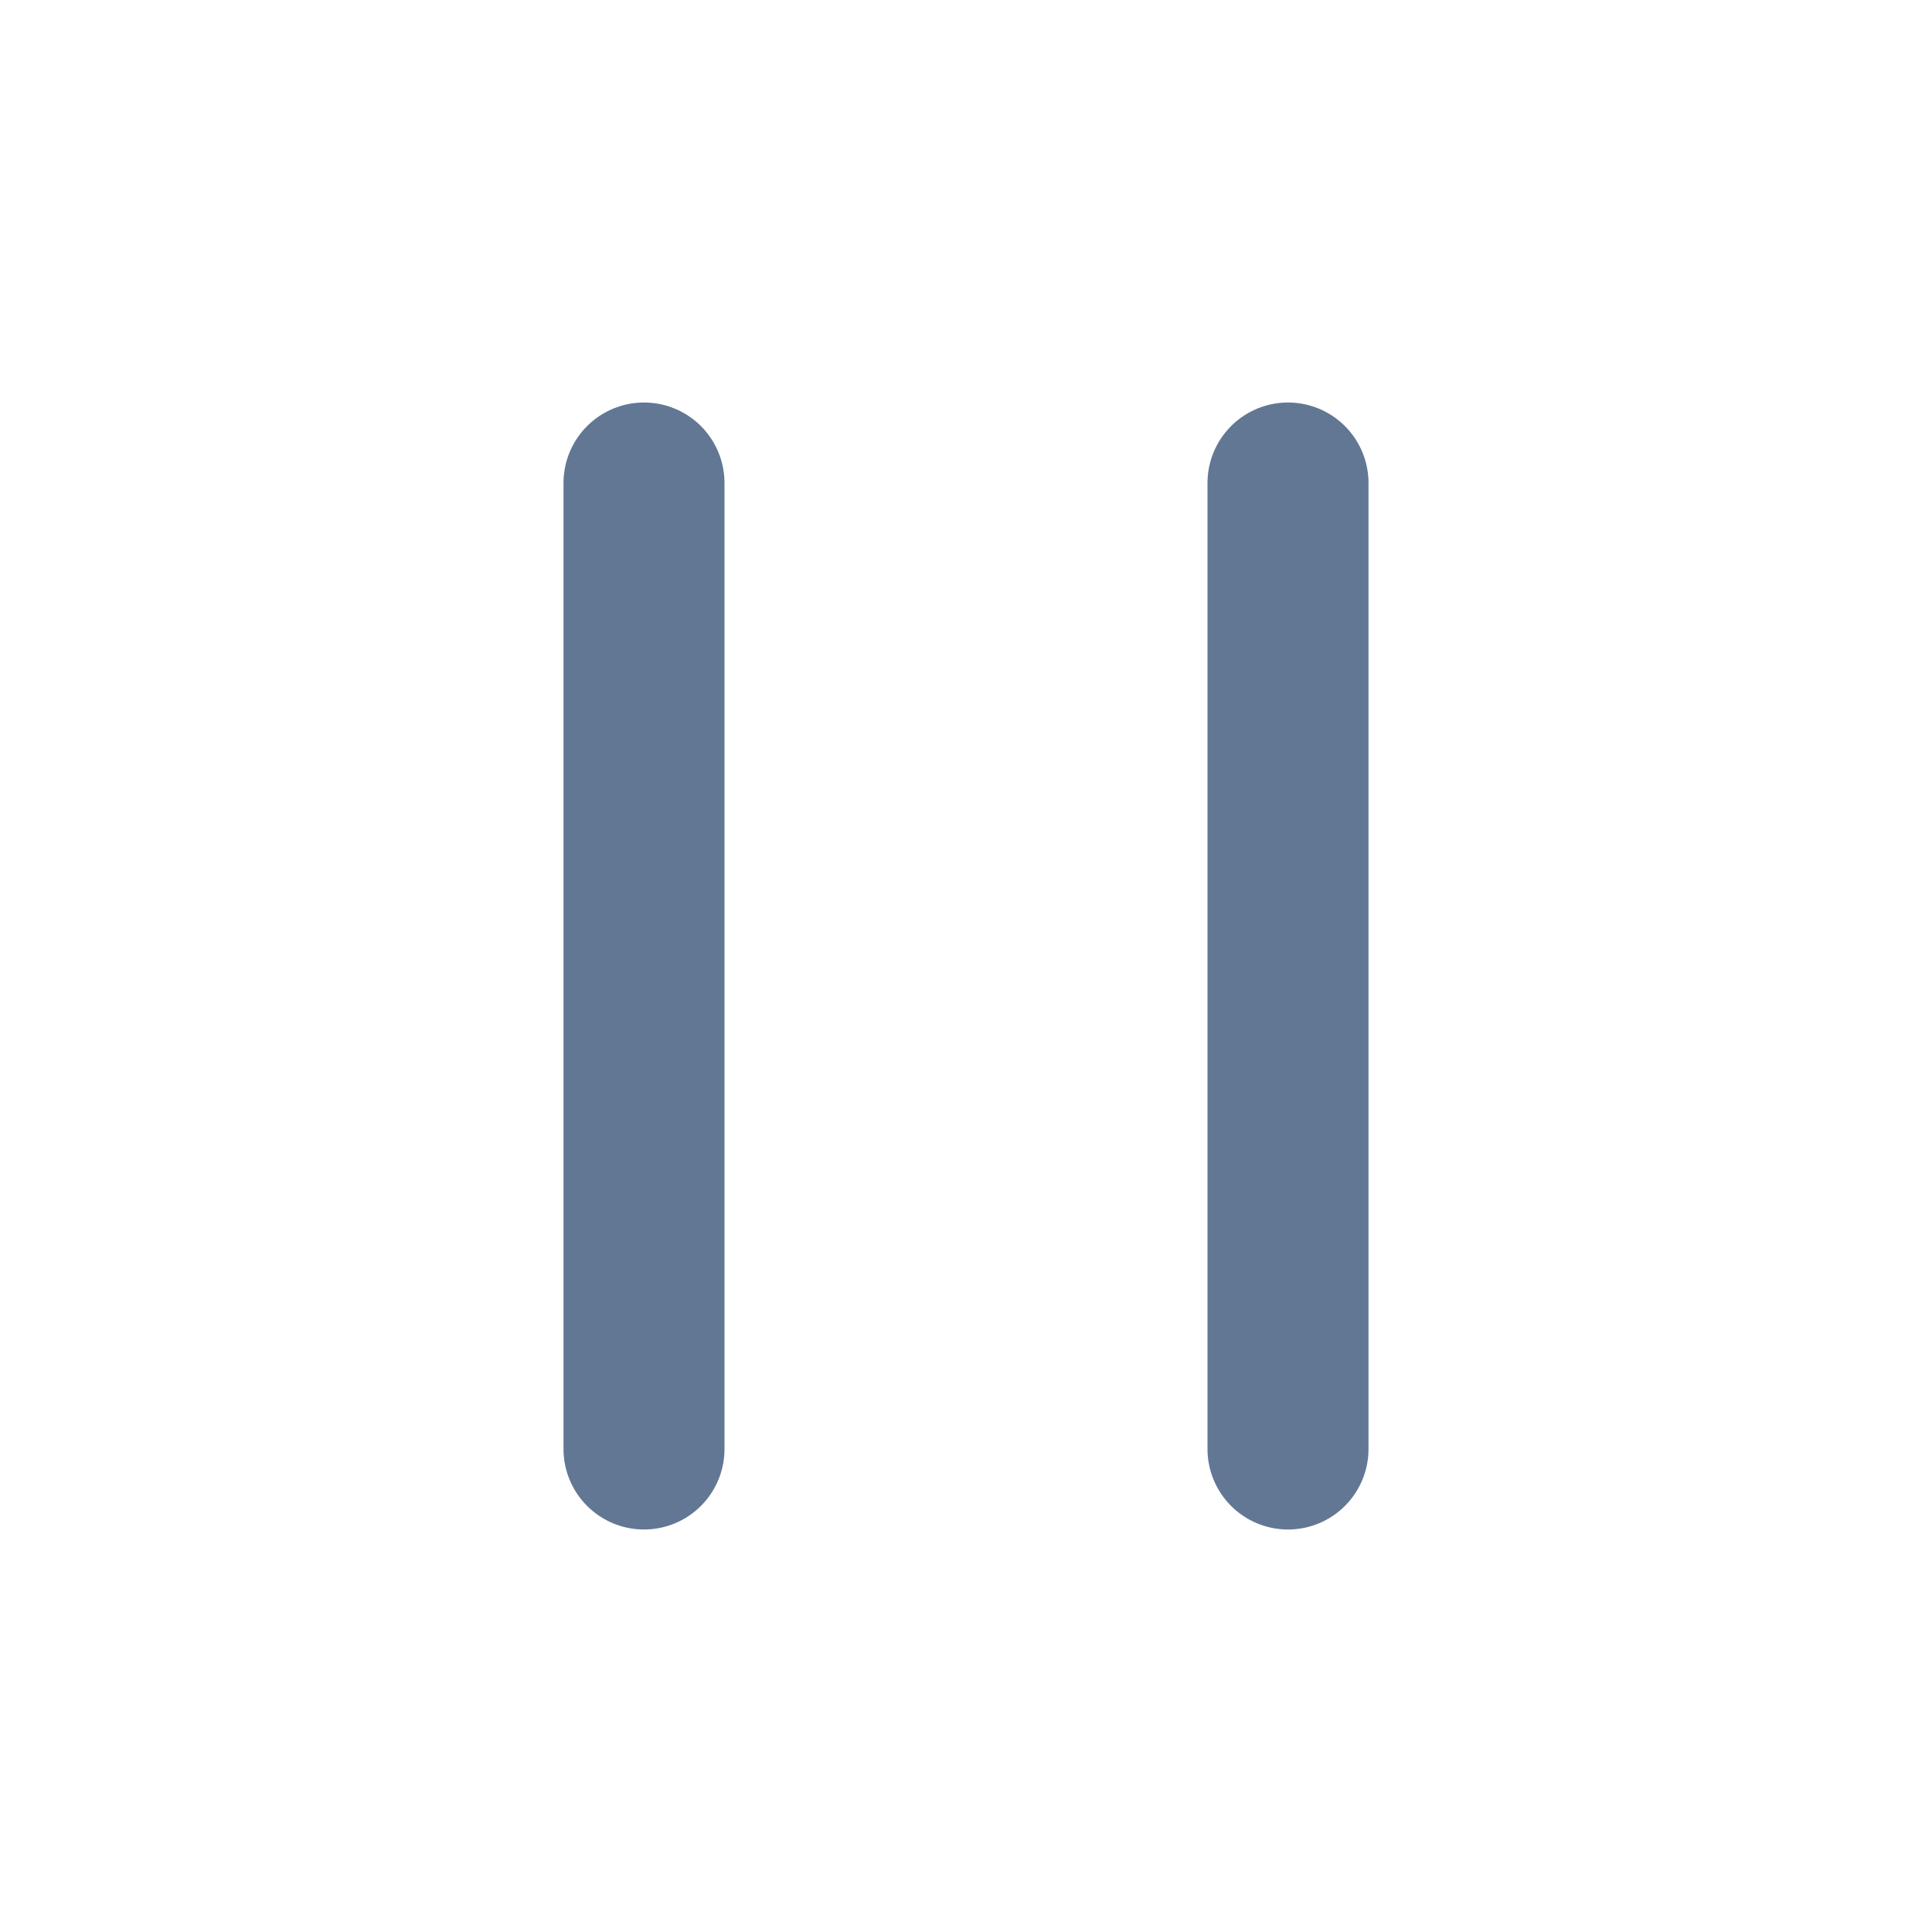
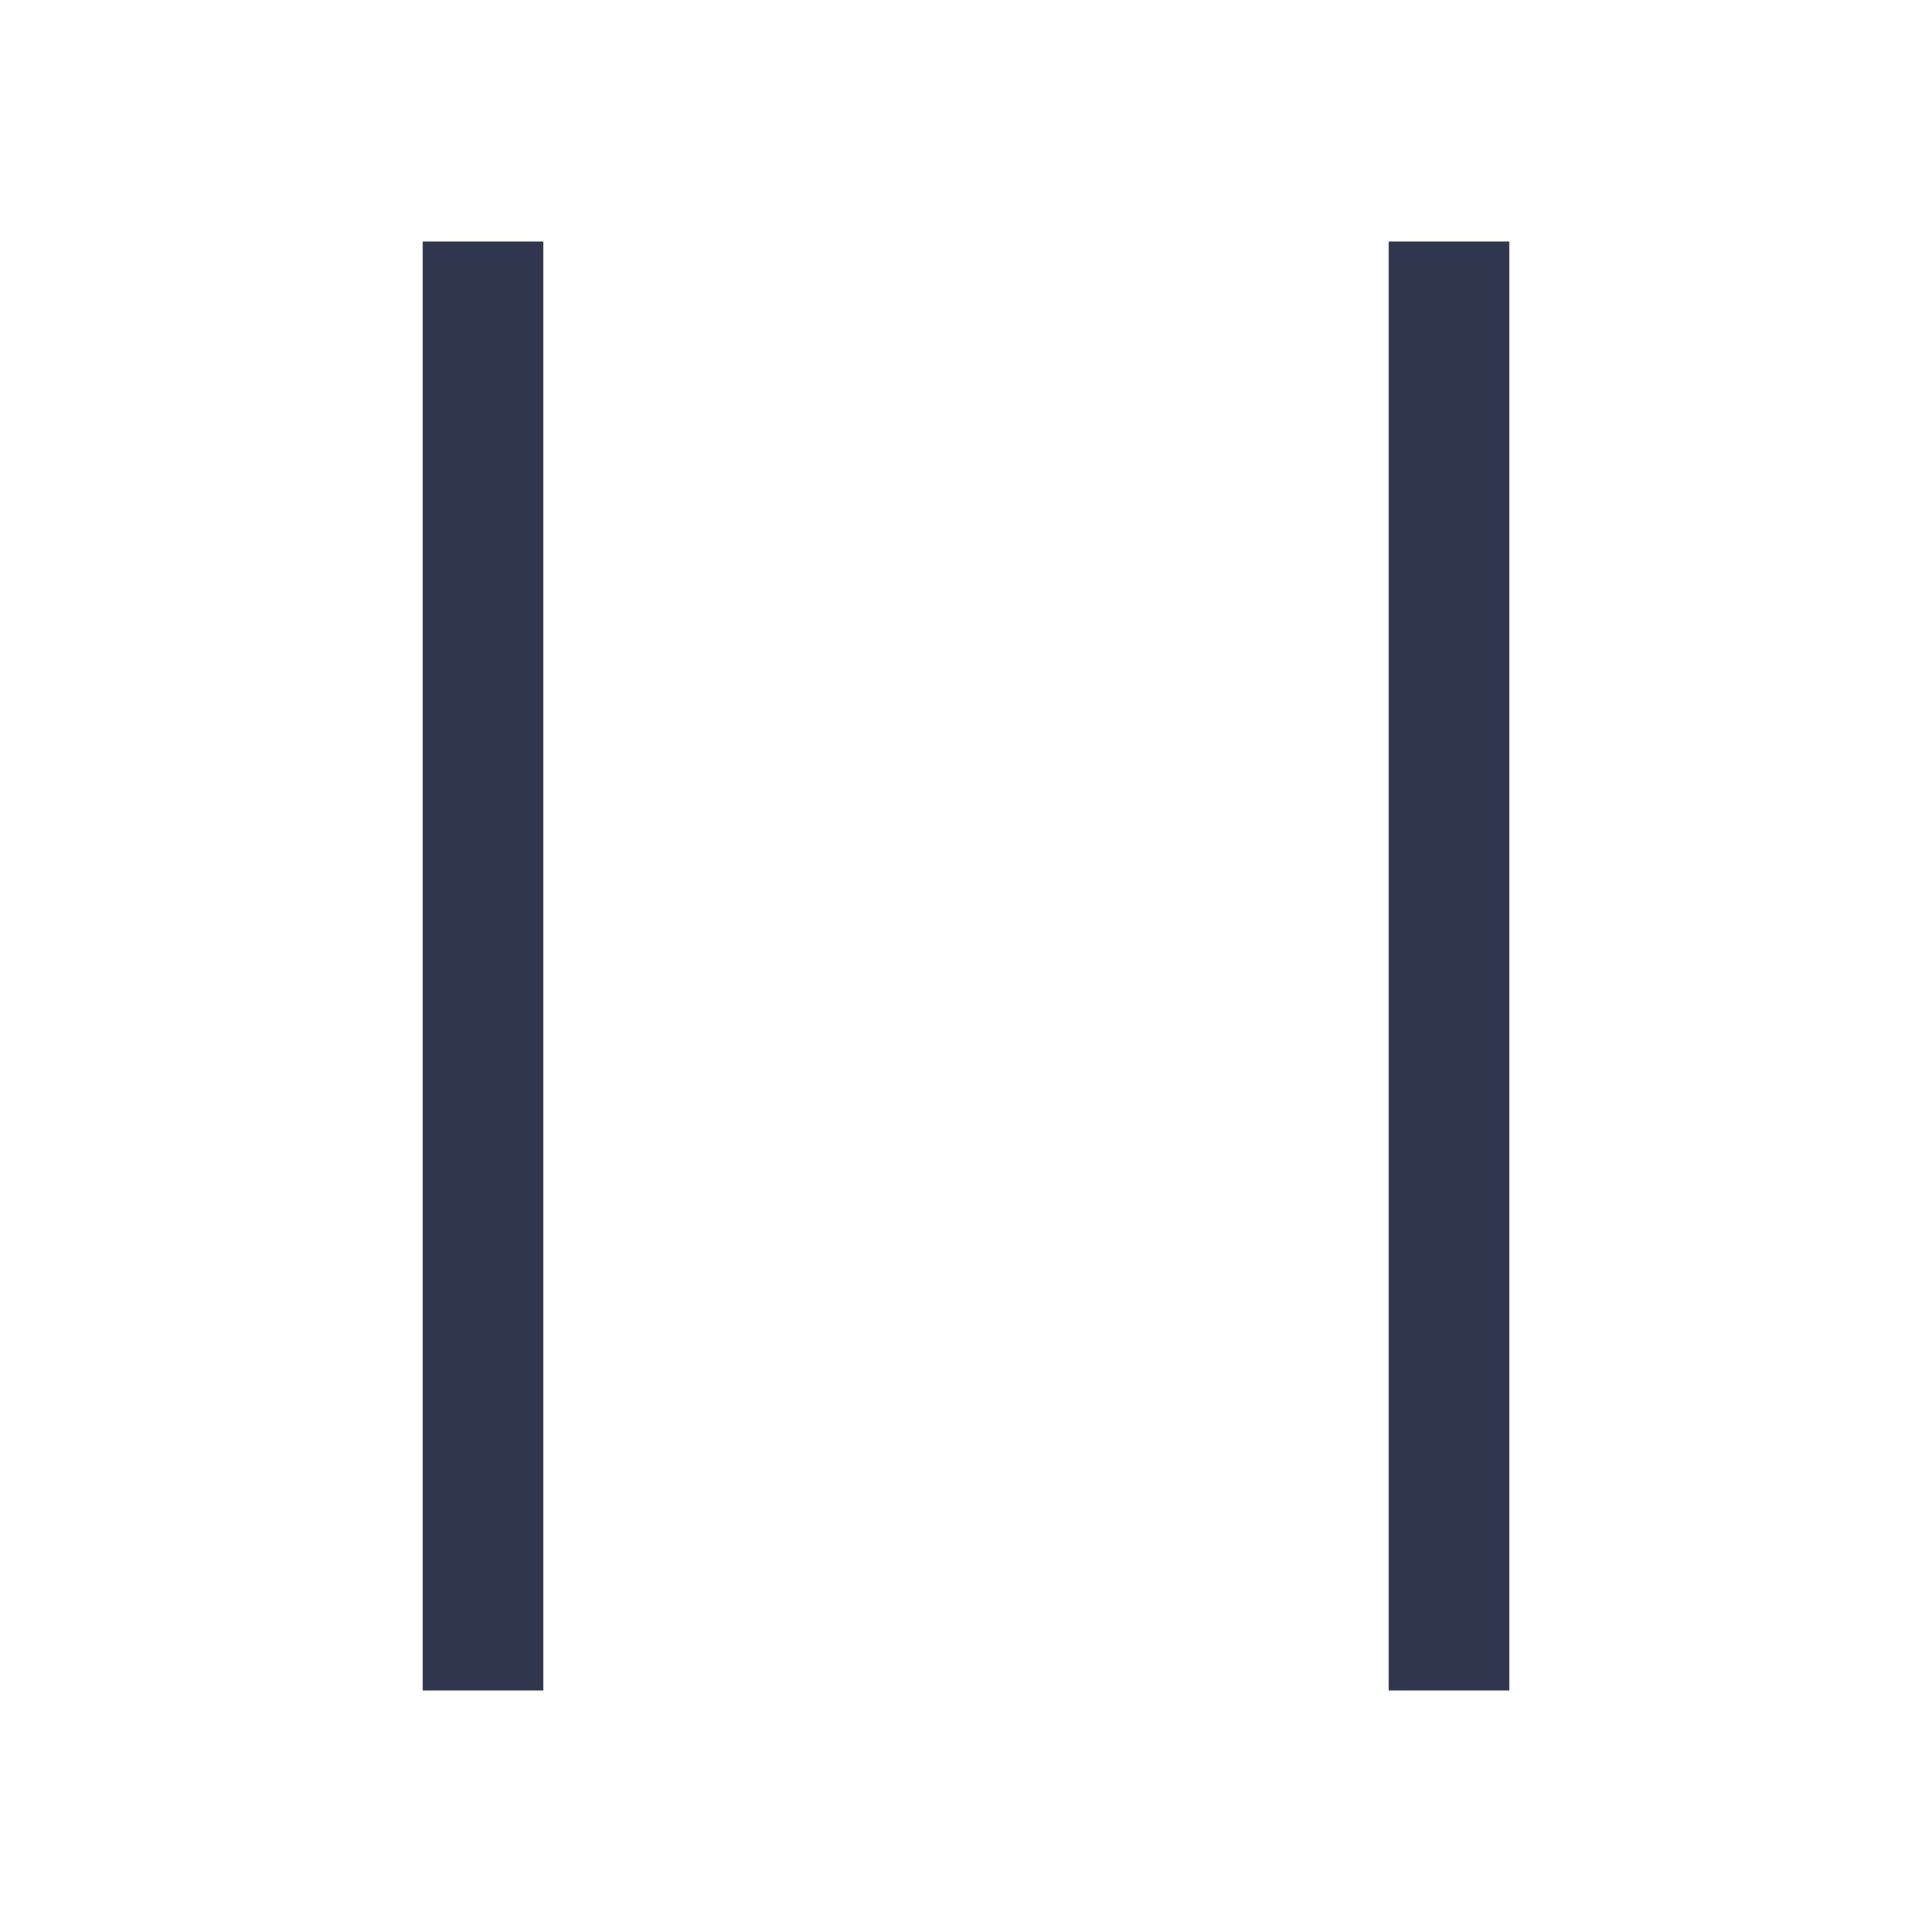
- <svg xmlns="http://www.w3.org/2000/svg" width="24" height="24" viewBox="0 0 24 24" fill="none">
-   <path d="M8 6V18" stroke="#627794" stroke-width="2" stroke-linecap="round" stroke-linejoin="round" />
-   <path d="M16 6V18" stroke="#627794" stroke-width="2" stroke-linecap="round" stroke-linejoin="round" />
+ <svg xmlns="http://www.w3.org/2000/svg" width="16" height="16" viewBox="0 0 16 16" fill="none">
+   <path d="M4 2V14" stroke="#2F364E" />
+   <path d="M12 2V14" stroke="#2F364E" />
</svg>
